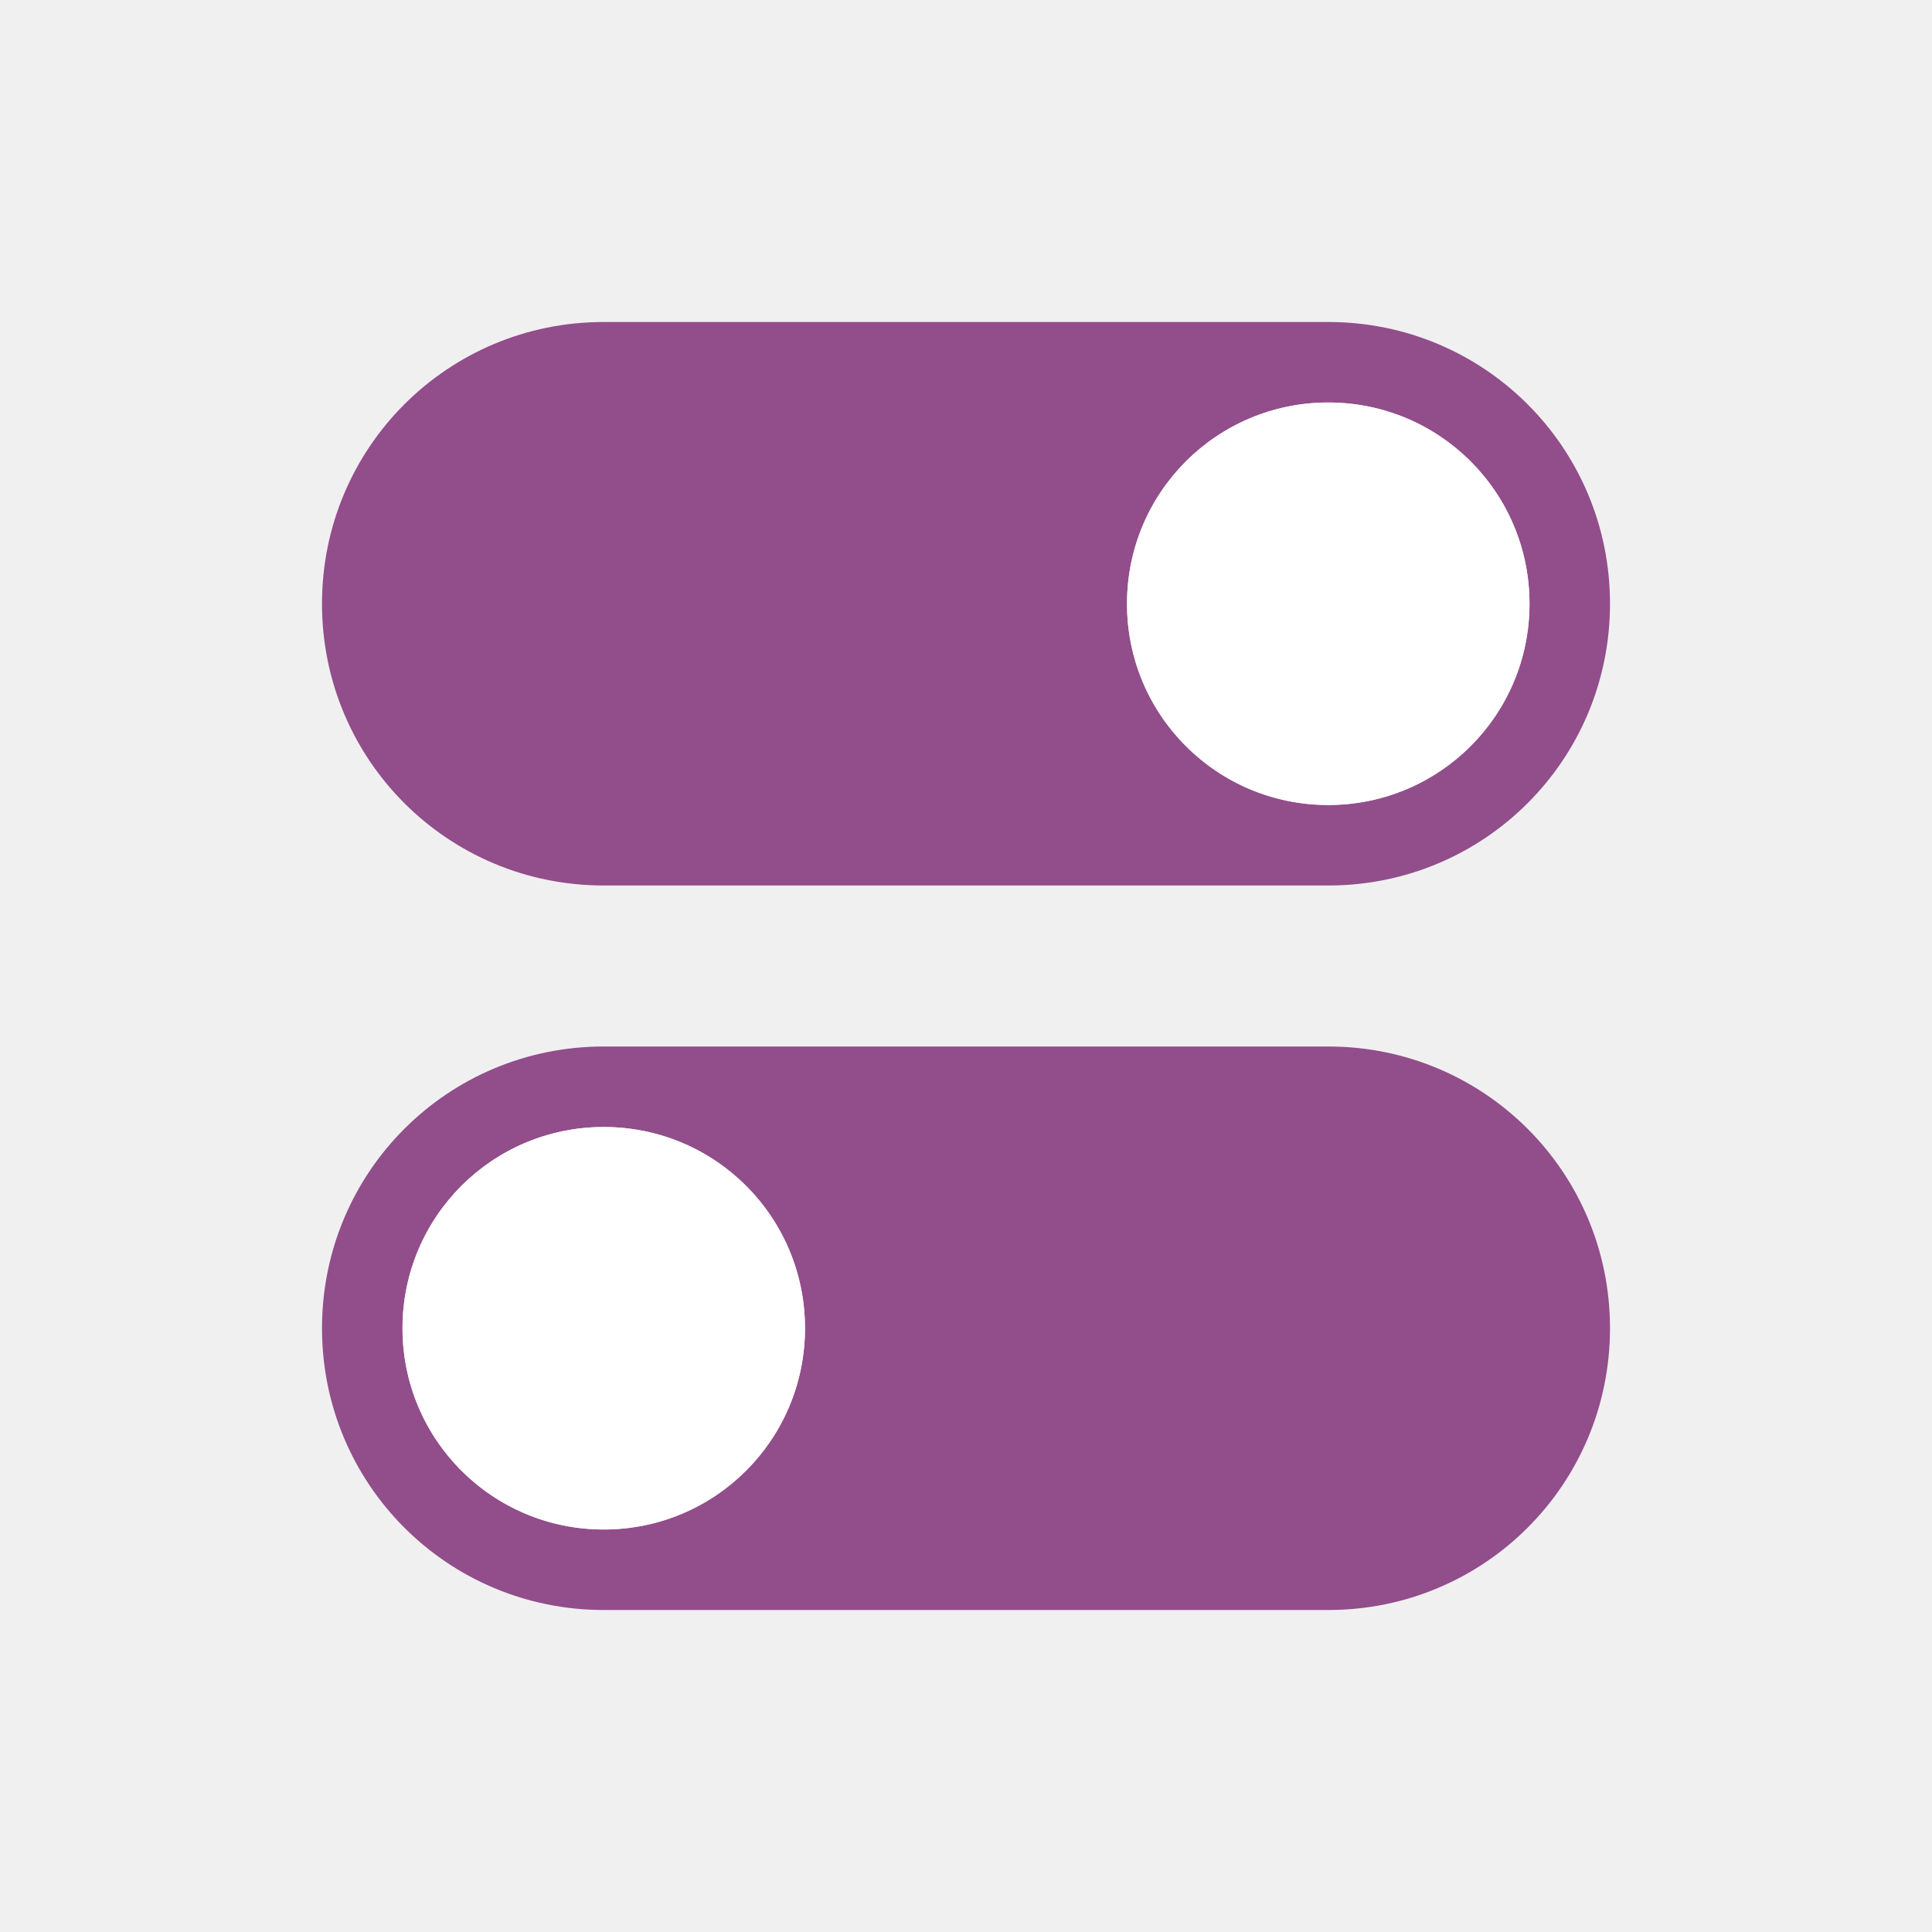
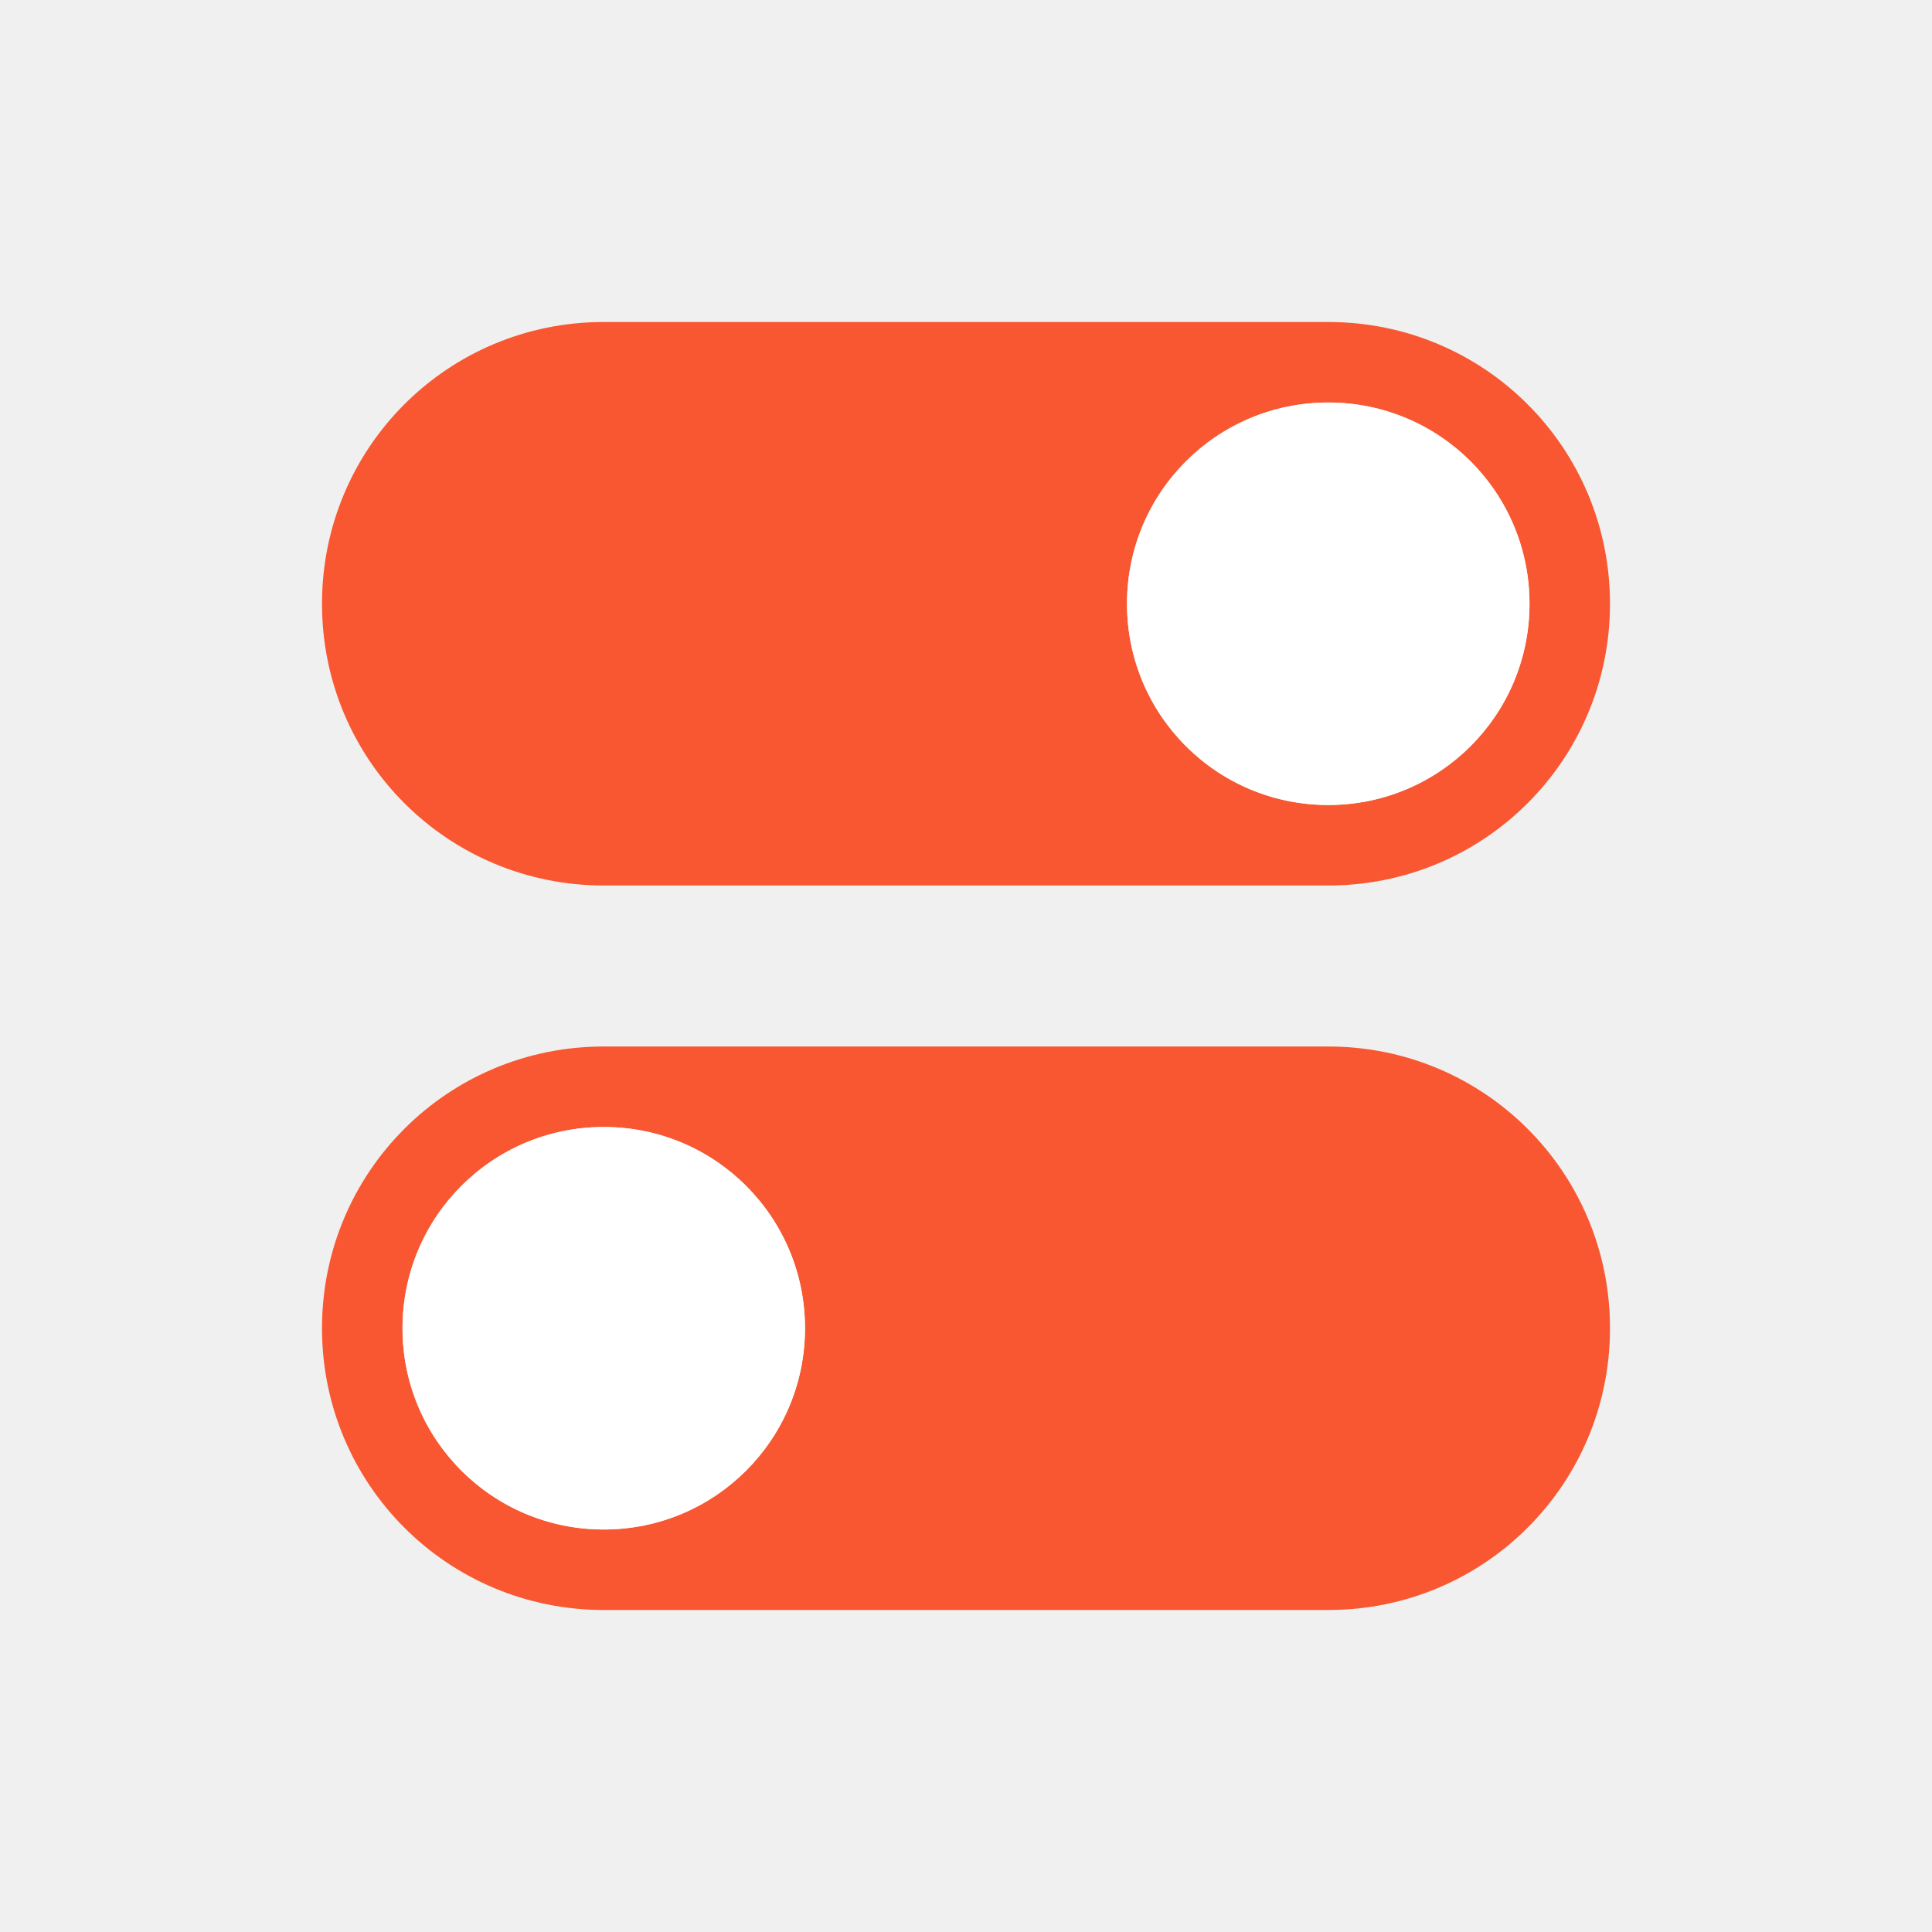
<svg xmlns="http://www.w3.org/2000/svg" xmlns:xlink="http://www.w3.org/1999/xlink" viewBox="0 0 24 24" version="1.1" id="svg6">
  <defs id="defs10">
    <radialGradient id="a" cx="6.703" cy="73.616" gradientTransform="matrix(1.579036,0,0,0.4848755,-1.126194,-12.95401)" gradientUnits="userSpaceOnUse" r="7.228">
      <stop offset="0" id="stop2" />
      <stop offset="1" stop-opacity="0" id="stop4" />
    </radialGradient>
    <linearGradient id="b" gradientTransform="matrix(0.1721424,0,0,0.1718587,18.9828,-2.361293)" gradientUnits="userSpaceOnUse" x1="63.999" x2="63.999" y1="3.1" y2="122.899">
      <stop offset="0" stop-color="#f2f2f2" id="stop7" />
      <stop offset="1" stop-color="#d8d8d8" id="stop9" />
    </linearGradient>
    <linearGradient id="d" gradientTransform="matrix(0.1571527,0,0,0.1568938,-0.6001482,4.498265)" gradientUnits="userSpaceOnUse" spreadMethod="pad" x1="63.999" x2="63.999" xlink:href="#f" y1="21.941" y2="104.059" />
    <linearGradient id="f" gradientUnits="userSpaceOnUse" spreadMethod="pad" x1="63.999" x2="63.999" y1="21.941" y2="104.059">
      <stop offset="0" stop-color="#dadada" id="stop19" />
      <stop offset="1" stop-color="#ccc" id="stop21" />
    </linearGradient>
    <linearGradient id="c" gradientTransform="matrix(0.1571527,0,0,0.1568938,-0.6001482,4.498265)" gradientUnits="userSpaceOnUse" x1="86.133" x2="84.639" y1="105.105" y2="20.895">
      <stop offset="0" stop-color="#fff" id="stop12" />
      <stop offset="1" stop-color="#959595" id="stop14" />
    </linearGradient>
    <linearGradient id="h" gradientTransform="matrix(0.9673189,0,0,0.9657246,2.091602,3.158833)" gradientUnits="userSpaceOnUse" spreadMethod="pad" x1="64" x2="64" xlink:href="#g" y1="21.523" y2="103.067" />
    <linearGradient id="g" gradientUnits="userSpaceOnUse" spreadMethod="pad" x1="64" x2="64" xlink:href="#f" y1="21.523" y2="103.067">
      <stop offset="0" stop-color="#d9d9d9" id="stop24" />
      <stop offset="1" stop-color="#ccc" id="stop26" />
    </linearGradient>
    <linearGradient id="e" gradientTransform="matrix(0.9673189,0,0,0.9657246,2.091602,3.158833)" gradientUnits="userSpaceOnUse" x1="49.273" x2="49.374" xlink:href="#g" y1="22.275" y2="102.048" />
  </defs>
-   <path style="opacity:1;fill:#924d8b;fill-opacity:1;fill-rule:nonzero;stroke:none;stroke-width:0.001;stroke-linecap:butt;stroke-linejoin:round;stroke-miterlimit:4;stroke-dasharray:none;stroke-dashoffset:0;stroke-opacity:1" d="M 7.5,4 C 5.561,4 4,5.561 4,7.5 4,9.439 5.561,11 7.5,11 h 9 C 18.439,11 20,9.439 20,7.5 20,5.561 18.439,4 16.5,4 Z m 9,1 C 17.885,5 19,6.115 19,7.5 19,8.885 17.885,10 16.5,10 15.115,10 14,8.885 14,7.5 14,6.115 15.115,5 16.5,5 Z" id="rect819" />
-   <path id="path824" d="m 16.5,13 c 1.939,0 3.5,1.561 3.5,3.5 0,1.939 -1.561,3.5 -3.5,3.5 h -9 C 5.561,20 4,18.439 4,16.5 4,14.561 5.561,13 7.5,13 Z m -9,1 C 6.115,14 5,15.115 5,16.5 5,17.885 6.115,19 7.5,19 8.885,19 10,17.885 10,16.5 10,15.115 8.885,14 7.5,14 Z" style="opacity:1;fill:#924d8b;fill-opacity:1;fill-rule:nonzero;stroke:none;stroke-width:0.001;stroke-linecap:butt;stroke-linejoin:round;stroke-miterlimit:4;stroke-dasharray:none;stroke-dashoffset:0;stroke-opacity:1" />
+   <path style="opacity:1;fill:#f85731;fill-opacity:1.0;fill-rule:nonzero;stroke:none;stroke-width:0.001;stroke-linecap:butt;stroke-linejoin:round;stroke-miterlimit:4;stroke-dasharray:none;stroke-dashoffset:0;stroke-opacity:1" d="M 7.5,4 C 5.561,4 4,5.561 4,7.5 4,9.439 5.561,11 7.5,11 h 9 C 18.439,11 20,9.439 20,7.5 20,5.561 18.439,4 16.5,4 Z m 9,1 C 17.885,5 19,6.115 19,7.5 19,8.885 17.885,10 16.5,10 15.115,10 14,8.885 14,7.5 14,6.115 15.115,5 16.5,5 Z" id="rect819" />
+   <path id="path824" d="m 16.5,13 c 1.939,0 3.5,1.561 3.5,3.5 0,1.939 -1.561,3.5 -3.5,3.5 h -9 C 5.561,20 4,18.439 4,16.5 4,14.561 5.561,13 7.5,13 Z m -9,1 C 6.115,14 5,15.115 5,16.5 5,17.885 6.115,19 7.5,19 8.885,19 10,17.885 10,16.5 10,15.115 8.885,14 7.5,14 Z" style="opacity:1;fill:#f85731;fill-opacity:1.0;fill-rule:nonzero;stroke:none;stroke-width:0.001;stroke-linecap:butt;stroke-linejoin:round;stroke-miterlimit:4;stroke-dasharray:none;stroke-dashoffset:0;stroke-opacity:1" />
  <circle style="opacity:1;fill:#ffffff;fill-opacity:1;fill-rule:nonzero;stroke:none;stroke-width:2;stroke-linecap:round;stroke-linejoin:round;stroke-miterlimit:4;stroke-dasharray:none;stroke-opacity:1" id="path814" cx="16.5" cy="7.5" r="2.5" />
  <circle r="2.5" cy="16.5" cx="7.5" id="circle816" style="opacity:1;fill:#ffffff;fill-opacity:1;fill-rule:nonzero;stroke:none;stroke-width:2;stroke-linecap:round;stroke-linejoin:round;stroke-miterlimit:4;stroke-dasharray:none;stroke-opacity:1" />
</svg>
